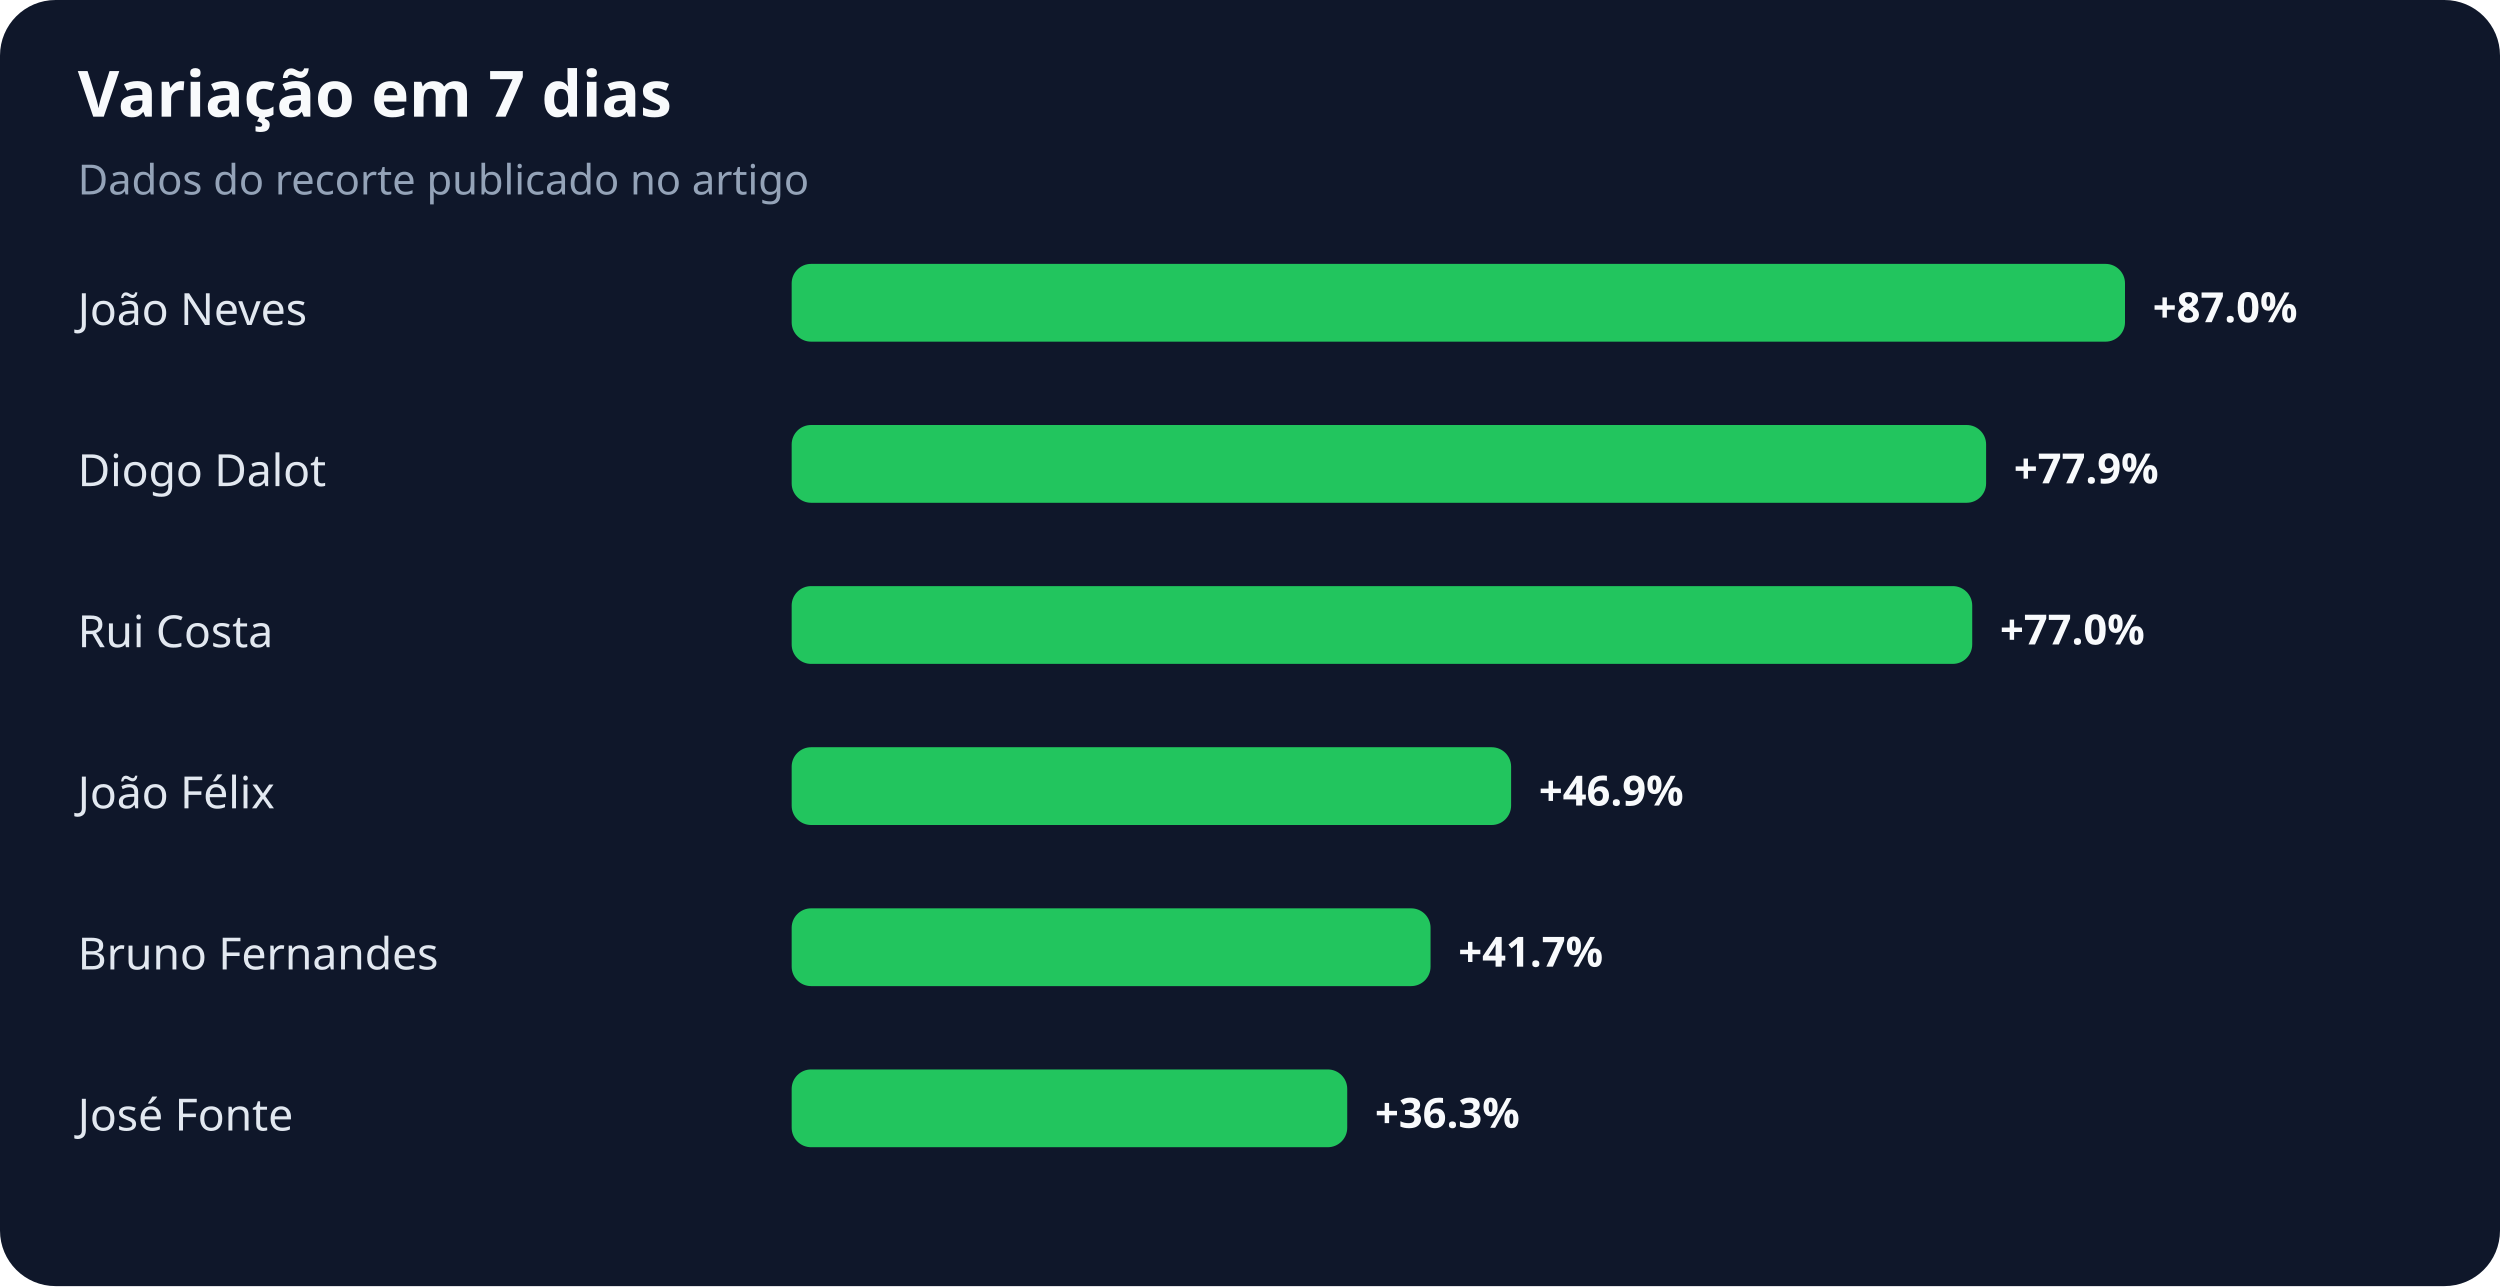
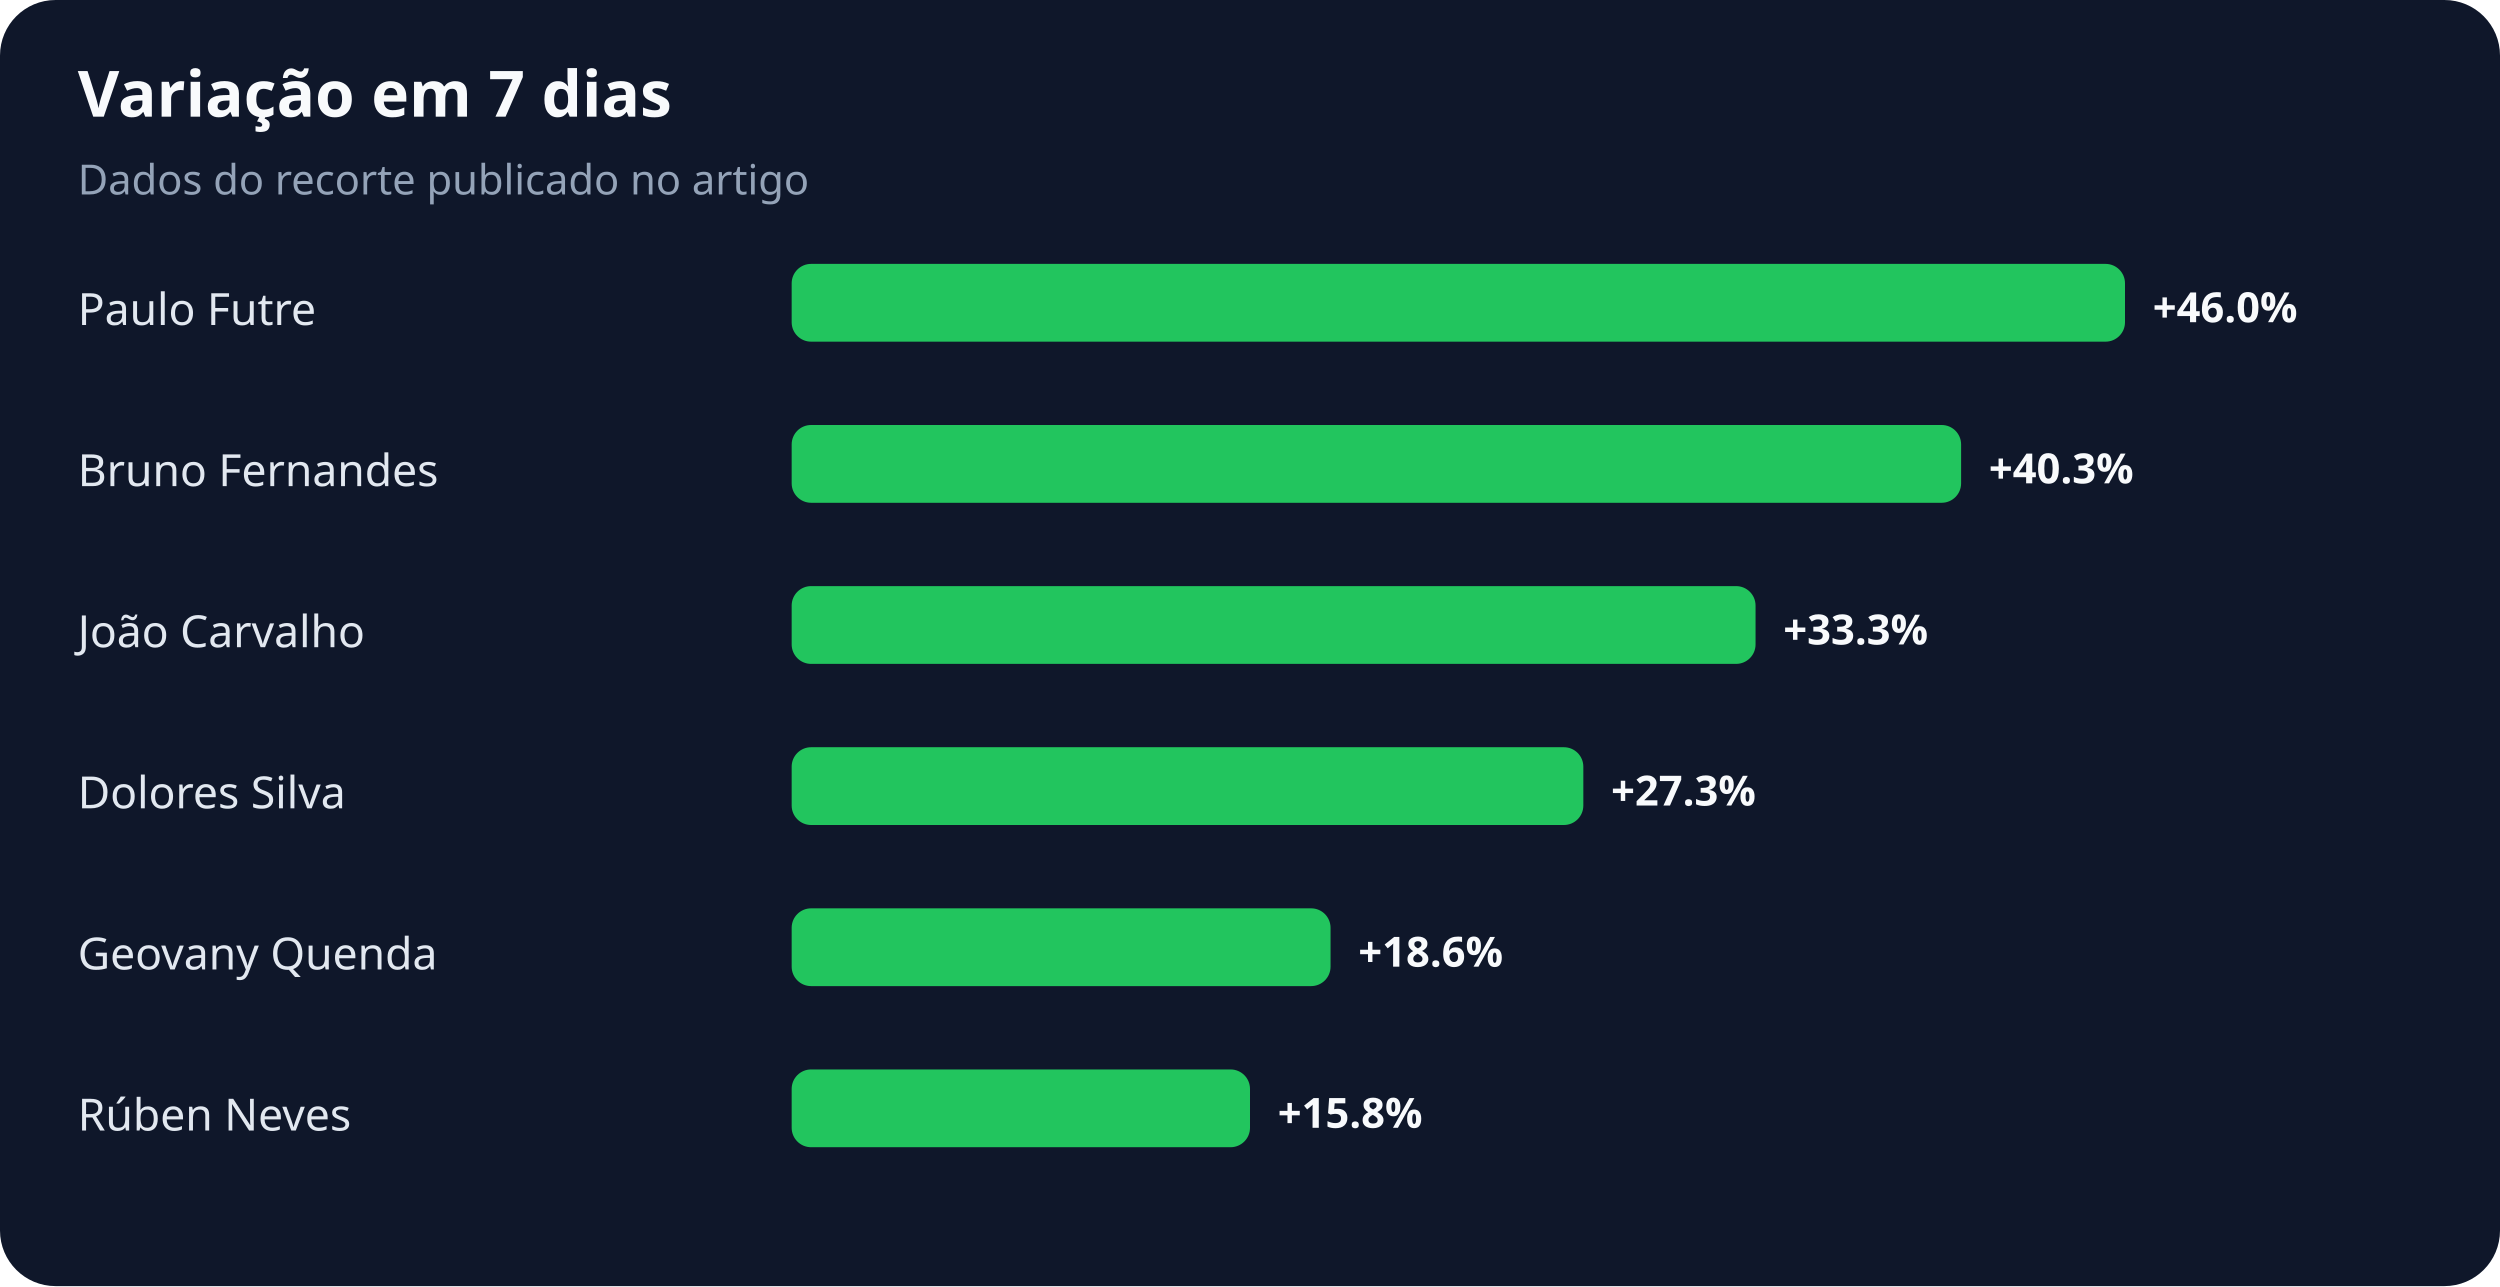
<svg xmlns="http://www.w3.org/2000/svg" width="900" height="463" viewBox="0 0 900 463" role="img" aria-labelledby="title desc">
  <rect width="100%" height="100%" rx="20" fill="#0f172a" />
  <text x="28" y="42" fill="#f8fafc" font-family="system-ui,sans-serif" font-size="23" font-weight="700">Variação em 7 dias</text>
  <text x="28" y="70" fill="#94a3b8" font-family="system-ui,sans-serif" font-size="15">Dados do recorte publicado no artigo</text>
-   <text x="28" y="117" fill="#e2e8f0" font-family="system-ui,sans-serif" font-size="16">João Neves</text>
+   <text x="28" y="117" fill="#e2e8f0" font-family="system-ui,sans-serif" font-size="16">Paulo Futre</text>
  <rect x="285" y="95" width="480" height="28" rx="7" fill="#22c55e" />
-   <text x="775" y="116" fill="#f8fafc" font-family="system-ui,sans-serif" font-size="15" font-weight="700">+87.0%</text>
-   <text x="28" y="175" fill="#e2e8f0" font-family="system-ui,sans-serif" font-size="16">Diogo Dalot</text>
-   <rect x="285" y="153" width="430" height="28" rx="7" fill="#22c55e" />
-   <text x="725" y="174" fill="#f8fafc" font-family="system-ui,sans-serif" font-size="15" font-weight="700">+77.9%</text>
-   <text x="28" y="233" fill="#e2e8f0" font-family="system-ui,sans-serif" font-size="16">Rui Costa</text>
-   <rect x="285" y="211" width="425" height="28" rx="7" fill="#22c55e" />
-   <text x="720" y="232" fill="#f8fafc" font-family="system-ui,sans-serif" font-size="15" font-weight="700">+77.0%</text>
-   <text x="28" y="291" fill="#e2e8f0" font-family="system-ui,sans-serif" font-size="16">João Félix</text>
-   <rect x="285" y="269" width="259" height="28" rx="7" fill="#22c55e" />
-   <text x="554" y="290" fill="#f8fafc" font-family="system-ui,sans-serif" font-size="15" font-weight="700">+46.9%</text>
-   <text x="28" y="349" fill="#e2e8f0" font-family="system-ui,sans-serif" font-size="16">Bruno Fernandes</text>
-   <rect x="285" y="327" width="230" height="28" rx="7" fill="#22c55e" />
-   <text x="525" y="348" fill="#f8fafc" font-family="system-ui,sans-serif" font-size="15" font-weight="700">+41.7%</text>
-   <text x="28" y="407" fill="#e2e8f0" font-family="system-ui,sans-serif" font-size="16">José Fonte</text>
-   <rect x="285" y="385" width="200" height="28" rx="7" fill="#22c55e" />
-   <text x="495" y="406" fill="#f8fafc" font-family="system-ui,sans-serif" font-size="15" font-weight="700">+36.3%</text>
+   <text x="775" y="116" fill="#f8fafc" font-family="system-ui,sans-serif" font-size="15" font-weight="700">+46.0%</text>
+   <text x="28" y="175" fill="#e2e8f0" font-family="system-ui,sans-serif" font-size="16">Bruno Fernandes</text>
+   <rect x="285" y="153" width="421" height="28" rx="7" fill="#22c55e" />
+   <text x="716" y="174" fill="#f8fafc" font-family="system-ui,sans-serif" font-size="15" font-weight="700">+40.3%</text>
+   <text x="28" y="233" fill="#e2e8f0" font-family="system-ui,sans-serif" font-size="16">João Carvalho</text>
+   <rect x="285" y="211" width="347" height="28" rx="7" fill="#22c55e" />
+   <text x="642" y="232" fill="#f8fafc" font-family="system-ui,sans-serif" font-size="15" font-weight="700">+33.3%</text>
+   <text x="28" y="291" fill="#e2e8f0" font-family="system-ui,sans-serif" font-size="16">Dolores Silva</text>
+   <rect x="285" y="269" width="285" height="28" rx="7" fill="#22c55e" />
+   <text x="580" y="290" fill="#f8fafc" font-family="system-ui,sans-serif" font-size="15" font-weight="700">+27.3%</text>
+   <text x="28" y="349" fill="#e2e8f0" font-family="system-ui,sans-serif" font-size="16">Geovany Quenda</text>
+   <rect x="285" y="327" width="194" height="28" rx="7" fill="#22c55e" />
+   <text x="489" y="348" fill="#f8fafc" font-family="system-ui,sans-serif" font-size="15" font-weight="700">+18.6%</text>
+   <text x="28" y="407" fill="#e2e8f0" font-family="system-ui,sans-serif" font-size="16">Rúben Neves</text>
+   <rect x="285" y="385" width="165" height="28" rx="7" fill="#22c55e" />
+   <text x="460" y="406" fill="#f8fafc" font-family="system-ui,sans-serif" font-size="15" font-weight="700">+15.8%</text>
</svg>
